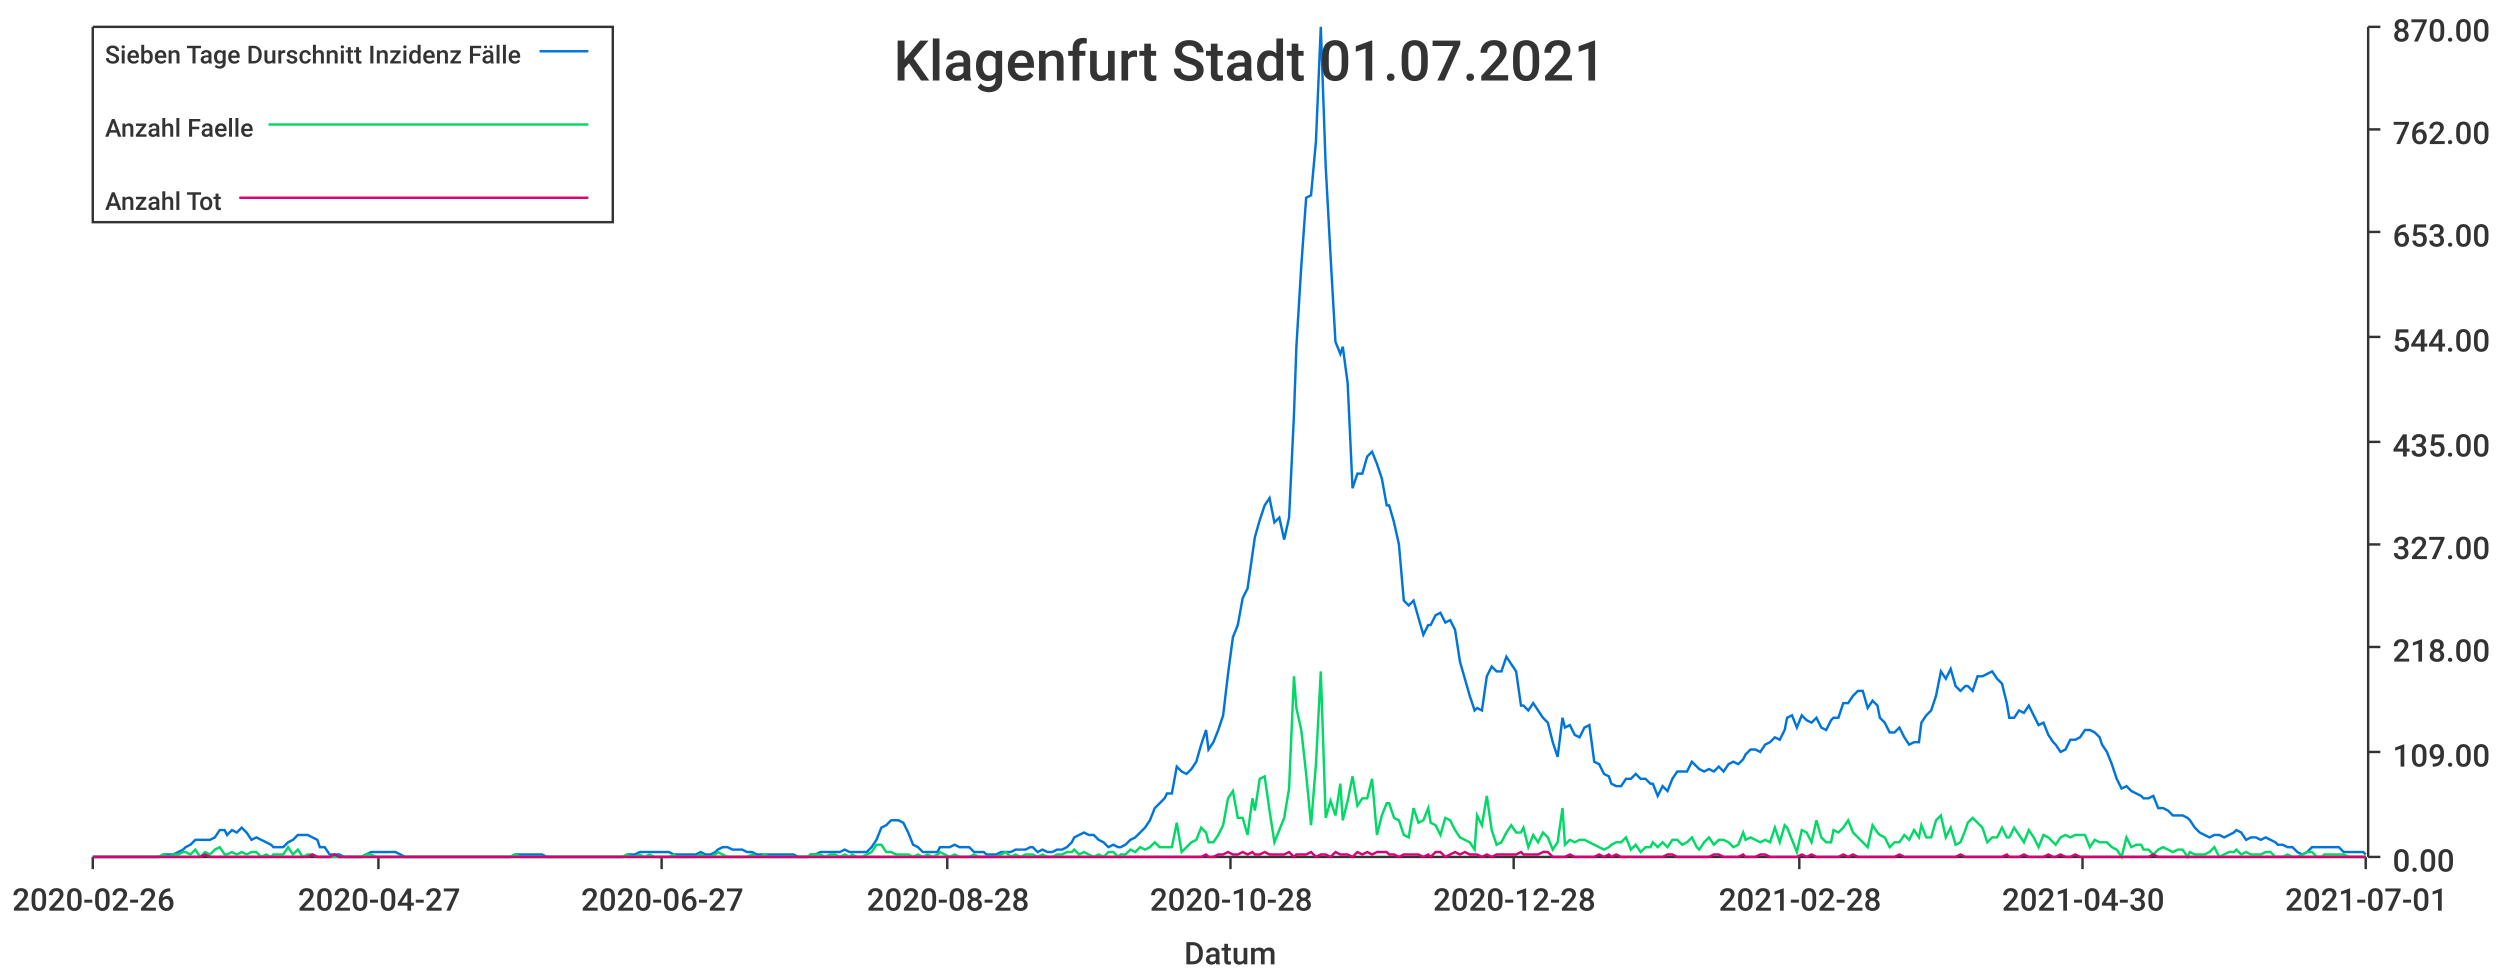
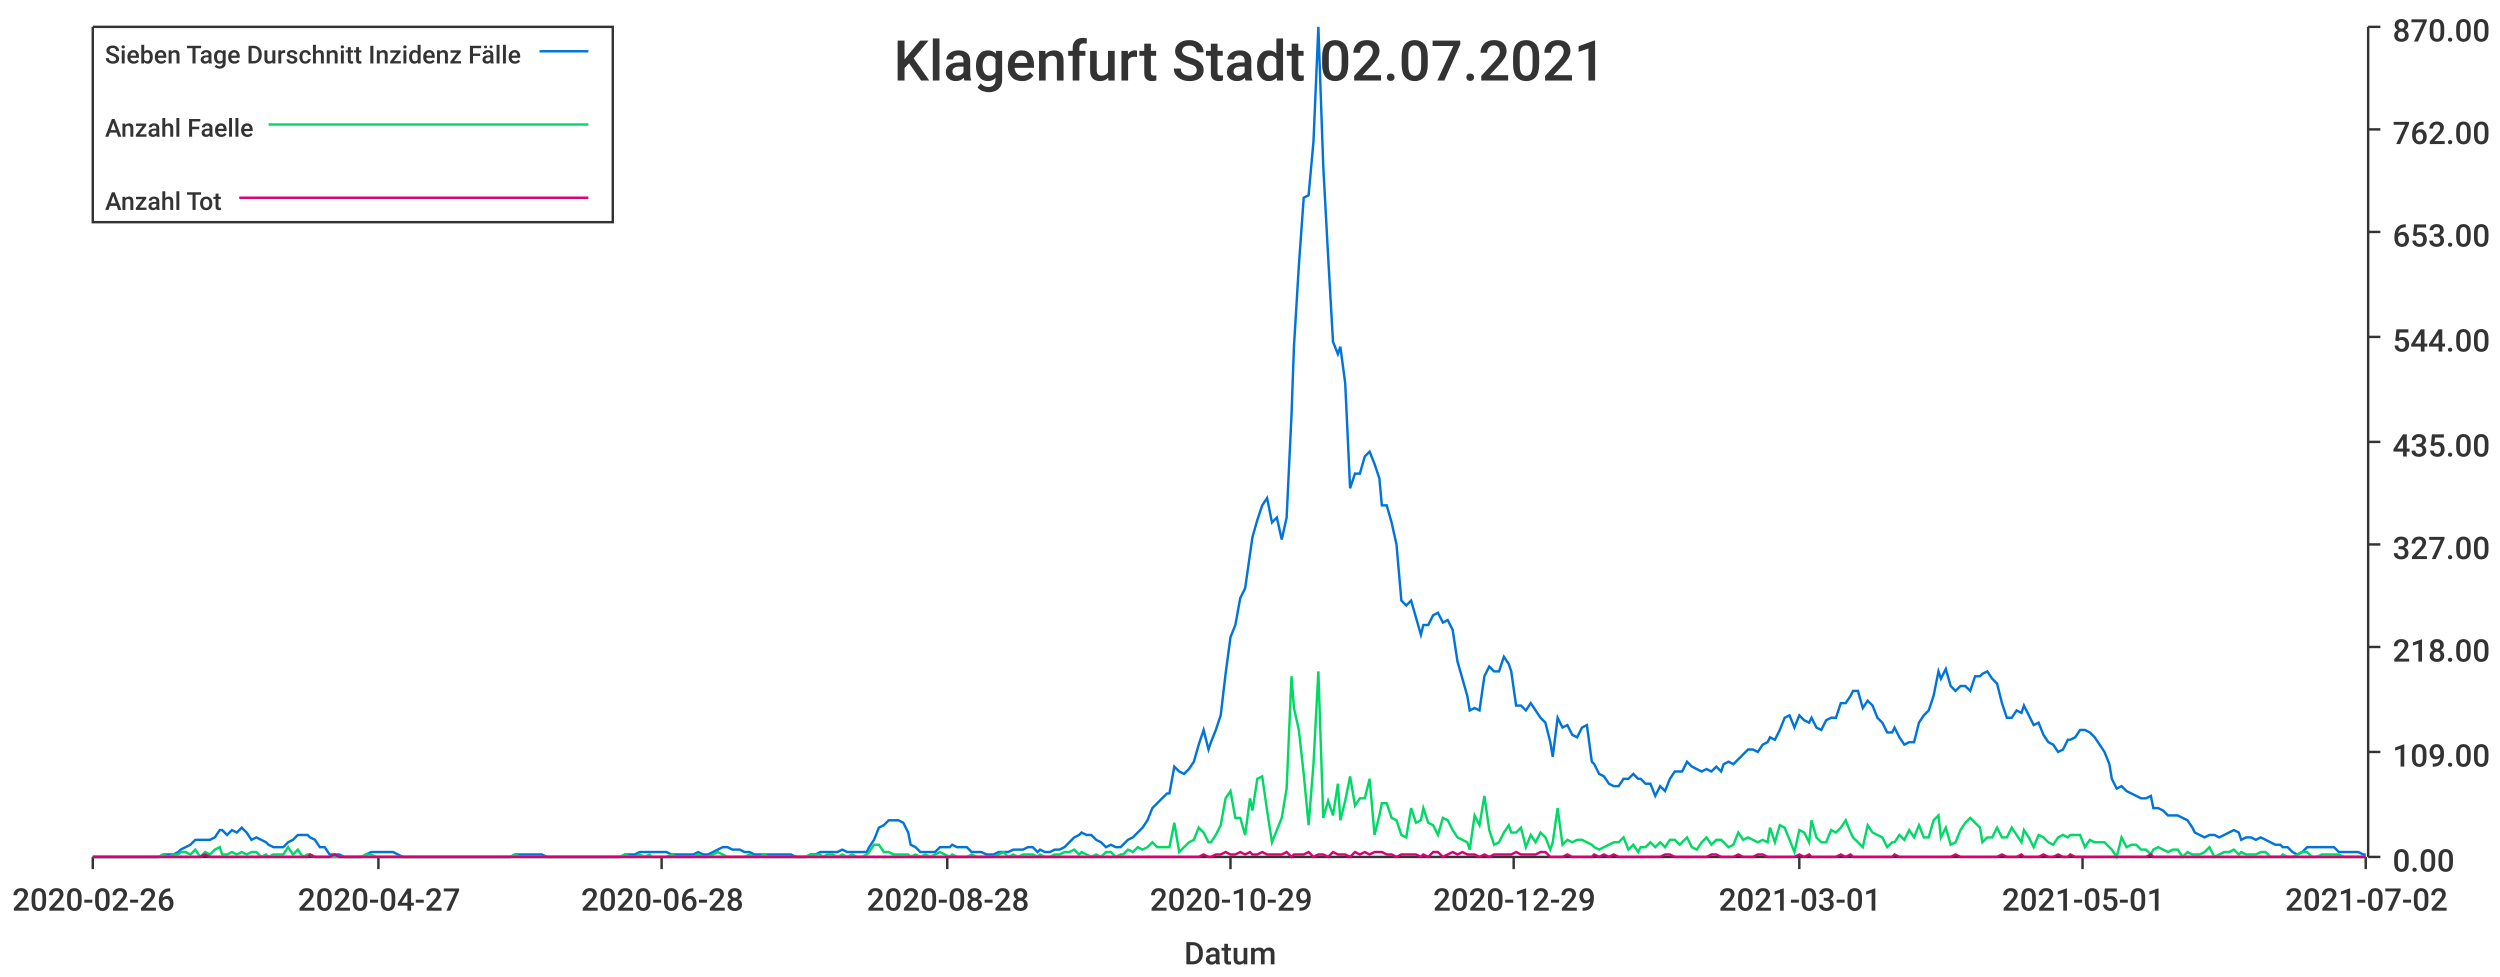
<svg xmlns="http://www.w3.org/2000/svg" width="1024" height="400">\n<path d="M 0 0 L 1024 0 L 1024 400 L 0 400 L 0 0" style="stroke-width:0;stroke:rgba(255,255,255,1.0);fill:rgba(255,255,255,1.0)" />
  <path d="M 38 11 L 969 11 L 969 351 L 38 351 L 38 11" style="stroke-width:0;stroke:rgba(255,255,255,1.0);fill:rgba(255,255,255,1.0)" />
  <path d="M 38 351 L 969 351" style="stroke-width:1;stroke:rgba(51,51,51,1.0);fill:none" />
  <path d="M 38 351 L 38 356" style="stroke-width:1;stroke:rgba(51,51,51,1.0);fill:none" />
  <text x="5" y="373" style="stroke-width:0;stroke:none;fill:rgba(51,51,51,1.0);font-size:12.8px;font-family:'Roboto Medium',sans-serif">2020-02-26</text>
  <path d="M 155 351 L 155 356" style="stroke-width:1;stroke:rgba(51,51,51,1.0);fill:none" />
  <text x="122" y="373" style="stroke-width:0;stroke:none;fill:rgba(51,51,51,1.0);font-size:12.8px;font-family:'Roboto Medium',sans-serif">2020-04-27</text>
  <path d="M 271 351 L 271 356" style="stroke-width:1;stroke:rgba(51,51,51,1.0);fill:none" />
-   <text x="238" y="373" style="stroke-width:0;stroke:none;fill:rgba(51,51,51,1.0);font-size:12.8px;font-family:'Roboto Medium',sans-serif">2020-06-27</text>
+   <text x="238" y="373" style="stroke-width:0;stroke:none;fill:rgba(51,51,51,1.0);font-size:12.8px;font-family:'Roboto Medium',sans-serif">2020-06-28</text>
  <path d="M 388 351 L 388 356" style="stroke-width:1;stroke:rgba(51,51,51,1.0);fill:none" />
  <text x="355" y="373" style="stroke-width:0;stroke:none;fill:rgba(51,51,51,1.0);font-size:12.8px;font-family:'Roboto Medium',sans-serif">2020-08-28</text>
  <path d="M 504 351 L 504 356" style="stroke-width:1;stroke:rgba(51,51,51,1.0);fill:none" />
-   <text x="471" y="373" style="stroke-width:0;stroke:none;fill:rgba(51,51,51,1.0);font-size:12.8px;font-family:'Roboto Medium',sans-serif">2020-10-28</text>
+   <text x="471" y="373" style="stroke-width:0;stroke:none;fill:rgba(51,51,51,1.0);font-size:12.8px;font-family:'Roboto Medium',sans-serif">2020-10-29</text>
  <path d="M 620 351 L 620 356" style="stroke-width:1;stroke:rgba(51,51,51,1.0);fill:none" />
-   <text x="587" y="373" style="stroke-width:0;stroke:none;fill:rgba(51,51,51,1.0);font-size:12.8px;font-family:'Roboto Medium',sans-serif">2020-12-28</text>
+   <text x="587" y="373" style="stroke-width:0;stroke:none;fill:rgba(51,51,51,1.0);font-size:12.8px;font-family:'Roboto Medium',sans-serif">2020-12-29</text>
  <path d="M 737 351 L 737 356" style="stroke-width:1;stroke:rgba(51,51,51,1.0);fill:none" />
-   <text x="704" y="373" style="stroke-width:0;stroke:none;fill:rgba(51,51,51,1.0);font-size:12.8px;font-family:'Roboto Medium',sans-serif">2021-02-28</text>
+   <text x="704" y="373" style="stroke-width:0;stroke:none;fill:rgba(51,51,51,1.0);font-size:12.8px;font-family:'Roboto Medium',sans-serif">2021-03-01</text>
  <path d="M 853 351 L 853 356" style="stroke-width:1;stroke:rgba(51,51,51,1.0);fill:none" />
-   <text x="820" y="373" style="stroke-width:0;stroke:none;fill:rgba(51,51,51,1.0);font-size:12.8px;font-family:'Roboto Medium',sans-serif">2021-04-30</text>
+   <text x="820" y="373" style="stroke-width:0;stroke:none;fill:rgba(51,51,51,1.0);font-size:12.8px;font-family:'Roboto Medium',sans-serif">2021-05-01</text>
  <path d="M 969 351 L 969 356" style="stroke-width:1;stroke:rgba(51,51,51,1.0);fill:none" />
-   <text x="936" y="373" style="stroke-width:0;stroke:none;fill:rgba(51,51,51,1.0);font-size:12.8px;font-family:'Roboto Medium',sans-serif">2021-07-01</text>
+   <text x="936" y="373" style="stroke-width:0;stroke:none;fill:rgba(51,51,51,1.0);font-size:12.8px;font-family:'Roboto Medium',sans-serif">2021-07-02</text>
  <text x="485" y="395" style="stroke-width:0;stroke:none;fill:rgba(51,51,51,1.0);font-size:12.8px;font-family:'Roboto Medium',sans-serif">Datum</text>
  <path d="M 970 351 L 970 11" style="stroke-width:1;stroke:rgba(51,51,51,1.0);fill:none" />
  <path d="M 970 351 L 975 351" style="stroke-width:1;stroke:rgba(51,51,51,1.0);fill:none" />
  <text x="980" y="357" style="stroke-width:0;stroke:none;fill:rgba(51,51,51,1.0);font-size:12.8px;font-family:'Roboto Medium',sans-serif">0.00</text>
  <path d="M 970 308 L 975 308" style="stroke-width:1;stroke:rgba(51,51,51,1.0);fill:none" />
  <text x="980" y="314" style="stroke-width:0;stroke:none;fill:rgba(51,51,51,1.0);font-size:12.8px;font-family:'Roboto Medium',sans-serif">109.00</text>
  <path d="M 970 265 L 975 265" style="stroke-width:1;stroke:rgba(51,51,51,1.0);fill:none" />
  <text x="980" y="271" style="stroke-width:0;stroke:none;fill:rgba(51,51,51,1.0);font-size:12.8px;font-family:'Roboto Medium',sans-serif">218.00</text>
  <path d="M 970 223 L 975 223" style="stroke-width:1;stroke:rgba(51,51,51,1.0);fill:none" />
  <text x="980" y="229" style="stroke-width:0;stroke:none;fill:rgba(51,51,51,1.0);font-size:12.8px;font-family:'Roboto Medium',sans-serif">327.00</text>
  <path d="M 970 181 L 975 181" style="stroke-width:1;stroke:rgba(51,51,51,1.0);fill:none" />
  <text x="980" y="187" style="stroke-width:0;stroke:none;fill:rgba(51,51,51,1.0);font-size:12.8px;font-family:'Roboto Medium',sans-serif">435.00</text>
  <path d="M 970 138 L 975 138" style="stroke-width:1;stroke:rgba(51,51,51,1.0);fill:none" />
  <text x="980" y="144" style="stroke-width:0;stroke:none;fill:rgba(51,51,51,1.0);font-size:12.8px;font-family:'Roboto Medium',sans-serif">544.00</text>
  <path d="M 970 95 L 975 95" style="stroke-width:1;stroke:rgba(51,51,51,1.0);fill:none" />
  <text x="980" y="101" style="stroke-width:0;stroke:none;fill:rgba(51,51,51,1.0);font-size:12.8px;font-family:'Roboto Medium',sans-serif">653.00</text>
  <path d="M 970 53 L 975 53" style="stroke-width:1;stroke:rgba(51,51,51,1.0);fill:none" />
  <text x="980" y="59" style="stroke-width:0;stroke:none;fill:rgba(51,51,51,1.0);font-size:12.8px;font-family:'Roboto Medium',sans-serif">762.00</text>
  <path d="M 970 11 L 975 11" style="stroke-width:1;stroke:rgba(51,51,51,1.0);fill:none" />
  <text x="980" y="17" style="stroke-width:0;stroke:none;fill:rgba(51,51,51,1.0);font-size:12.8px;font-family:'Roboto Medium',sans-serif">870.00</text>
-   <path d="M 38 351 L 40 351 L 42 351 L 44 351 L 46 351 L 48 351 L 50 351 L 52 351 L 54 351 L 56 351 L 57 351 L 59 351 L 61 351 L 63 351 L 65 351 L 67 350 L 69 350 L 71 350 L 73 349 L 75 348 L 76 347 L 78 346 L 80 344 L 82 344 L 84 344 L 86 344 L 88 343 L 90 340 L 92 340 L 93 342 L 95 340 L 97 341 L 99 339 L 101 341 L 103 344 L 105 343 L 107 344 L 109 345 L 111 346 L 112 347 L 114 347 L 116 347 L 118 345 L 120 344 L 122 342 L 124 342 L 126 342 L 128 343 L 130 344 L 131 347 L 133 347 L 135 350 L 137 350 L 139 350 L 141 351 L 143 351 L 145 351 L 147 351 L 148 351 L 150 350 L 152 349 L 154 349 L 156 349 L 158 349 L 160 349 L 162 349 L 164 350 L 166 351 L 167 351 L 169 351 L 171 351 L 173 351 L 175 351 L 177 351 L 179 351 L 181 351 L 183 351 L 185 351 L 186 351 L 188 351 L 190 351 L 192 351 L 194 351 L 196 351 L 198 351 L 200 351 L 202 351 L 203 351 L 205 351 L 207 351 L 209 351 L 211 350 L 213 350 L 215 350 L 217 350 L 219 350 L 221 350 L 222 350 L 224 351 L 226 351 L 228 351 L 230 351 L 232 351 L 234 351 L 236 351 L 238 351 L 239 351 L 241 351 L 243 351 L 245 351 L 247 351 L 249 351 L 251 351 L 253 351 L 255 351 L 257 350 L 258 350 L 260 350 L 262 349 L 264 349 L 266 349 L 268 349 L 270 349 L 272 349 L 274 349 L 276 350 L 277 350 L 279 350 L 281 350 L 283 350 L 285 350 L 287 349 L 289 350 L 291 350 L 293 349 L 294 348 L 296 347 L 298 347 L 300 348 L 302 348 L 304 348 L 306 349 L 308 349 L 310 350 L 312 350 L 313 350 L 315 350 L 317 350 L 319 350 L 321 350 L 323 350 L 325 350 L 327 351 L 329 351 L 331 351 L 332 350 L 334 350 L 336 349 L 338 349 L 340 349 L 342 349 L 344 349 L 346 348 L 348 349 L 349 349 L 351 349 L 353 349 L 355 349 L 357 347 L 359 344 L 361 339 L 363 338 L 365 336 L 367 336 L 368 336 L 370 337 L 372 341 L 374 346 L 376 347 L 378 349 L 380 349 L 382 349 L 384 349 L 385 347 L 387 347 L 389 347 L 391 346 L 393 347 L 395 347 L 397 347 L 399 349 L 401 349 L 403 349 L 404 350 L 406 350 L 408 350 L 410 349 L 412 349 L 414 349 L 416 348 L 418 348 L 420 348 L 422 347 L 423 347 L 425 349 L 427 348 L 429 349 L 431 349 L 433 348 L 435 348 L 437 347 L 439 345 L 440 343 L 442 342 L 444 341 L 446 342 L 448 342 L 450 344 L 452 345 L 454 347 L 456 346 L 458 347 L 459 347 L 461 346 L 463 344 L 465 343 L 467 341 L 469 339 L 471 336 L 473 331 L 475 329 L 477 327 L 478 325 L 480 325 L 482 314 L 484 316 L 486 317 L 488 315 L 490 312 L 492 305 L 494 299 L 495 307 L 497 304 L 499 299 L 501 293 L 503 276 L 505 261 L 507 256 L 509 245 L 511 241 L 513 227 L 514 220 L 516 213 L 518 207 L 520 204 L 522 214 L 524 212 L 526 221 L 528 212 L 530 170 L 531 142 L 533 109 L 535 81 L 537 80 L 539 58 L 541 11 L 543 68 L 545 105 L 547 140 L 549 145 L 550 142 L 552 157 L 554 200 L 556 194 L 558 194 L 560 187 L 562 185 L 564 190 L 566 196 L 568 207 L 569 207 L 571 214 L 573 223 L 575 246 L 577 248 L 579 246 L 581 253 L 583 260 L 585 256 L 586 256 L 588 252 L 590 251 L 592 255 L 594 254 L 596 258 L 598 271 L 600 278 L 602 285 L 604 291 L 605 290 L 607 291 L 609 277 L 611 273 L 613 275 L 615 275 L 617 269 L 619 272 L 621 275 L 623 289 L 624 289 L 626 291 L 628 288 L 630 291 L 632 294 L 634 296 L 636 304 L 638 310 L 640 294 L 641 298 L 643 297 L 645 301 L 647 302 L 649 298 L 651 297 L 653 312 L 655 313 L 657 317 L 659 318 L 660 321 L 662 322 L 664 322 L 666 319 L 668 319 L 670 317 L 672 319 L 674 319 L 676 321 L 677 321 L 679 326 L 681 322 L 683 324 L 685 319 L 687 316 L 689 316 L 691 316 L 693 312 L 695 314 L 696 315 L 698 316 L 700 315 L 702 316 L 704 314 L 706 316 L 708 313 L 710 312 L 712 313 L 714 311 L 715 309 L 717 307 L 719 307 L 721 308 L 723 305 L 725 304 L 727 302 L 729 303 L 731 299 L 732 294 L 734 293 L 736 298 L 738 293 L 740 295 L 742 296 L 744 294 L 746 298 L 748 299 L 750 295 L 751 294 L 753 294 L 755 288 L 757 288 L 759 285 L 761 283 L 763 283 L 765 290 L 767 287 L 769 289 L 770 294 L 772 296 L 774 300 L 776 300 L 778 298 L 780 302 L 782 305 L 784 304 L 786 304 L 787 296 L 789 293 L 791 291 L 793 285 L 795 275 L 797 278 L 799 274 L 801 281 L 803 283 L 805 281 L 806 281 L 808 283 L 810 277 L 812 277 L 814 276 L 816 275 L 818 278 L 820 280 L 822 288 L 823 294 L 825 294 L 827 291 L 829 292 L 831 289 L 833 293 L 835 297 L 837 296 L 839 301 L 841 304 L 842 305 L 844 308 L 846 307 L 848 303 L 850 303 L 852 302 L 854 299 L 856 299 L 858 300 L 860 302 L 861 305 L 863 308 L 865 313 L 867 319 L 869 323 L 871 322 L 873 324 L 875 325 L 877 326 L 878 327 L 880 327 L 882 326 L 884 331 L 886 331 L 888 332 L 890 334 L 892 334 L 894 334 L 896 335 L 897 336 L 899 339 L 901 341 L 903 342 L 905 343 L 907 342 L 909 342 L 911 343 L 913 342 L 915 341 L 916 340 L 918 341 L 920 344 L 922 343 L 924 343 L 926 344 L 928 343 L 930 344 L 932 345 L 933 346 L 935 346 L 937 347 L 939 347 L 941 349 L 943 350 L 945 349 L 947 347 L 949 347 L 951 347 L 952 347 L 954 347 L 956 347 L 958 347 L 960 349 L 962 349 L 964 349 L 966 349 L 968 349 L 969 350" style="stroke-width:1;stroke:rgba(0,116,217,1.0);fill:none" />
-   <path d="M 38 351 L 40 351 L 42 351 L 44 351 L 46 351 L 48 351 L 50 351 L 52 351 L 54 351 L 56 351 L 57 351 L 59 351 L 61 351 L 63 351 L 65 351 L 67 350 L 69 351 L 71 350 L 73 350 L 75 349 L 76 349 L 78 350 L 80 348 L 82 351 L 84 349 L 86 350 L 88 348 L 90 347 L 92 350 L 93 350 L 95 349 L 97 350 L 99 349 L 101 350 L 103 349 L 105 349 L 107 351 L 109 350 L 111 351 L 112 350 L 114 350 L 116 350 L 118 347 L 120 350 L 122 348 L 124 351 L 126 350 L 128 350 L 130 351 L 131 351 L 133 351 L 135 351 L 137 351 L 139 351 L 141 351 L 143 351 L 145 351 L 147 351 L 148 351 L 150 350 L 152 350 L 154 351 L 156 351 L 158 351 L 160 351 L 162 351 L 164 351 L 166 351 L 167 351 L 169 351 L 171 351 L 173 351 L 175 351 L 177 351 L 179 351 L 181 351 L 183 351 L 185 351 L 186 351 L 188 351 L 190 351 L 192 351 L 194 351 L 196 351 L 198 351 L 200 351 L 202 351 L 203 351 L 205 351 L 207 351 L 209 351 L 211 350 L 213 351 L 215 351 L 217 351 L 219 351 L 221 351 L 222 351 L 224 351 L 226 351 L 228 351 L 230 351 L 232 351 L 234 351 L 236 351 L 238 351 L 239 351 L 241 351 L 243 351 L 245 351 L 247 351 L 249 351 L 251 351 L 253 351 L 255 351 L 257 350 L 258 351 L 260 351 L 262 350 L 264 351 L 266 350 L 268 351 L 270 351 L 272 351 L 274 351 L 276 350 L 277 351 L 279 351 L 281 351 L 283 351 L 285 351 L 287 350 L 289 351 L 291 351 L 293 350 L 294 349 L 296 350 L 298 351 L 300 351 L 302 351 L 304 351 L 306 351 L 308 350 L 310 351 L 312 351 L 313 350 L 315 351 L 317 351 L 319 351 L 321 351 L 323 351 L 325 351 L 327 351 L 329 351 L 331 351 L 332 350 L 334 350 L 336 350 L 338 351 L 340 350 L 342 350 L 344 351 L 346 350 L 348 351 L 349 350 L 351 351 L 353 351 L 355 350 L 357 349 L 359 346 L 361 346 L 363 349 L 365 349 L 367 350 L 368 350 L 370 350 L 372 350 L 374 351 L 376 350 L 378 351 L 380 350 L 382 351 L 384 350 L 385 349 L 387 350 L 389 351 L 391 350 L 393 351 L 395 351 L 397 351 L 399 350 L 401 351 L 403 351 L 404 351 L 406 351 L 408 351 L 410 350 L 412 349 L 414 351 L 416 350 L 418 351 L 420 350 L 422 350 L 423 350 L 425 351 L 427 350 L 429 351 L 431 351 L 433 350 L 435 350 L 437 349 L 439 349 L 440 348 L 442 350 L 444 349 L 446 350 L 448 351 L 450 350 L 452 351 L 454 349 L 456 349 L 458 351 L 459 350 L 461 350 L 463 348 L 465 349 L 467 347 L 469 348 L 471 347 L 473 345 L 475 347 L 477 347 L 478 347 L 480 347 L 482 337 L 484 349 L 486 347 L 488 345 L 490 344 L 492 339 L 494 341 L 495 345 L 497 345 L 499 342 L 501 338 L 503 327 L 505 324 L 507 335 L 509 335 L 511 342 L 513 327 L 514 332 L 516 319 L 518 318 L 520 332 L 522 345 L 524 340 L 526 335 L 528 323 L 530 277 L 531 290 L 533 299 L 535 317 L 537 338 L 539 313 L 541 275 L 543 335 L 545 328 L 547 334 L 549 321 L 550 336 L 552 328 L 554 318 L 556 330 L 558 327 L 560 327 L 562 319 L 564 342 L 566 334 L 568 329 L 569 329 L 571 335 L 573 336 L 575 342 L 577 343 L 579 331 L 581 337 L 583 336 L 585 331 L 586 337 L 588 338 L 590 342 L 592 335 L 594 336 L 596 340 L 598 343 L 600 344 L 602 345 L 604 348 L 605 334 L 607 338 L 609 326 L 611 340 L 613 346 L 615 345 L 617 341 L 619 338 L 621 341 L 623 341 L 624 339 L 626 347 L 628 342 L 630 345 L 632 341 L 634 343 L 636 348 L 638 345 L 640 331 L 641 346 L 643 344 L 645 345 L 647 344 L 649 344 L 651 345 L 653 346 L 655 347 L 657 348 L 659 347 L 660 346 L 662 345 L 664 345 L 666 343 L 668 348 L 670 346 L 672 349 L 674 347 L 676 347 L 677 345 L 679 347 L 681 345 L 683 347 L 685 344 L 687 344 L 689 346 L 691 345 L 693 343 L 695 347 L 696 348 L 698 345 L 700 343 L 702 346 L 704 344 L 706 344 L 708 345 L 710 347 L 712 346 L 714 341 L 715 344 L 717 343 L 719 344 L 721 345 L 723 344 L 725 345 L 727 339 L 729 345 L 731 338 L 732 339 L 734 344 L 736 349 L 738 340 L 740 341 L 742 345 L 744 336 L 746 343 L 748 345 L 750 345 L 751 340 L 753 341 L 755 339 L 757 336 L 759 341 L 761 343 L 763 345 L 765 347 L 767 338 L 769 341 L 770 342 L 772 343 L 774 347 L 776 345 L 778 345 L 780 342 L 782 344 L 784 340 L 786 343 L 787 338 L 789 343 L 791 343 L 793 336 L 795 334 L 797 343 L 799 339 L 801 346 L 803 345 L 805 340 L 806 337 L 808 335 L 810 337 L 812 339 L 814 345 L 816 343 L 818 343 L 820 339 L 822 343 L 823 343 L 825 339 L 827 342 L 829 345 L 831 340 L 833 343 L 835 347 L 837 342 L 839 343 L 841 345 L 842 346 L 844 343 L 846 342 L 848 343 L 850 342 L 852 342 L 854 342 L 856 347 L 858 344 L 860 345 L 861 345 L 863 345 L 865 347 L 867 348 L 869 351 L 871 343 L 873 347 L 875 346 L 877 346 L 878 348 L 880 348 L 882 350 L 884 348 L 886 347 L 888 348 L 890 349 L 892 348 L 894 348 L 896 351 L 897 349 L 899 350 L 901 350 L 903 350 L 905 349 L 907 347 L 909 351 L 911 350 L 913 349 L 915 349 L 916 348 L 918 350 L 920 349 L 922 350 L 924 350 L 926 350 L 928 349 L 930 349 L 932 351 L 933 351 L 935 351 L 937 350 L 939 351 L 941 351 L 943 350 L 945 349 L 947 349 L 949 351 L 951 351 L 952 350 L 954 350 L 956 350 L 958 350 L 960 350 L 962 351 L 964 351 L 966 351 L 968 351 L 969 351" style="stroke-width:1;stroke:rgba(0,217,101,1.0);fill:none" />
-   <path d="M 38 351 L 40 351 L 42 351 L 44 351 L 46 351 L 48 351 L 50 351 L 52 351 L 54 351 L 56 351 L 57 351 L 59 351 L 61 351 L 63 351 L 65 351 L 67 351 L 69 351 L 71 351 L 73 351 L 75 351 L 76 351 L 78 351 L 80 351 L 82 351 L 84 350 L 86 351 L 88 351 L 90 351 L 92 351 L 93 351 L 95 351 L 97 351 L 99 351 L 101 351 L 103 351 L 105 351 L 107 351 L 109 351 L 111 351 L 112 351 L 114 351 L 116 351 L 118 351 L 120 351 L 122 351 L 124 351 L 126 351 L 128 350 L 130 351 L 131 351 L 133 351 L 135 351 L 137 350 L 139 351 L 141 351 L 143 351 L 145 351 L 147 351 L 148 351 L 150 351 L 152 351 L 154 351 L 156 351 L 158 351 L 160 351 L 162 351 L 164 351 L 166 351 L 167 351 L 169 351 L 171 351 L 173 351 L 175 351 L 177 351 L 179 351 L 181 351 L 183 351 L 185 351 L 186 351 L 188 351 L 190 351 L 192 351 L 194 351 L 196 351 L 198 351 L 200 351 L 202 351 L 203 351 L 205 351 L 207 351 L 209 351 L 211 351 L 213 351 L 215 351 L 217 351 L 219 351 L 221 351 L 222 351 L 224 351 L 226 351 L 228 351 L 230 351 L 232 351 L 234 351 L 236 351 L 238 351 L 239 351 L 241 351 L 243 351 L 245 351 L 247 351 L 249 351 L 251 351 L 253 351 L 255 351 L 257 351 L 258 351 L 260 351 L 262 351 L 264 351 L 266 351 L 268 351 L 270 351 L 272 351 L 274 351 L 276 351 L 277 351 L 279 351 L 281 351 L 283 351 L 285 351 L 287 351 L 289 351 L 291 351 L 293 351 L 294 351 L 296 351 L 298 351 L 300 351 L 302 351 L 304 351 L 306 351 L 308 351 L 310 351 L 312 351 L 313 351 L 315 351 L 317 351 L 319 351 L 321 351 L 323 351 L 325 351 L 327 351 L 329 351 L 331 351 L 332 351 L 334 351 L 336 351 L 338 351 L 340 351 L 342 351 L 344 351 L 346 351 L 348 351 L 349 351 L 351 351 L 353 351 L 355 351 L 357 351 L 359 351 L 361 351 L 363 351 L 365 351 L 367 351 L 368 351 L 370 351 L 372 351 L 374 351 L 376 351 L 378 351 L 380 351 L 382 351 L 384 351 L 385 351 L 387 351 L 389 351 L 391 351 L 393 351 L 395 351 L 397 351 L 399 351 L 401 351 L 403 351 L 404 351 L 406 351 L 408 351 L 410 351 L 412 351 L 414 351 L 416 351 L 418 351 L 420 351 L 422 351 L 423 351 L 425 351 L 427 351 L 429 351 L 431 351 L 433 351 L 435 351 L 437 351 L 439 351 L 440 351 L 442 351 L 444 351 L 446 351 L 448 351 L 450 351 L 452 351 L 454 351 L 456 351 L 458 351 L 459 351 L 461 351 L 463 351 L 465 351 L 467 351 L 469 351 L 471 351 L 473 351 L 475 351 L 477 351 L 478 351 L 480 351 L 482 351 L 484 351 L 486 351 L 488 351 L 490 351 L 492 351 L 494 350 L 495 351 L 497 351 L 499 350 L 501 350 L 503 349 L 505 350 L 507 350 L 509 349 L 511 350 L 513 349 L 514 350 L 516 350 L 518 349 L 520 350 L 522 350 L 524 350 L 526 350 L 528 349 L 530 351 L 531 350 L 533 350 L 535 350 L 537 349 L 539 351 L 541 350 L 543 350 L 545 351 L 547 349 L 549 350 L 550 350 L 552 350 L 554 351 L 556 349 L 558 350 L 560 349 L 562 350 L 564 349 L 566 349 L 568 349 L 569 350 L 571 350 L 573 351 L 575 350 L 577 350 L 579 350 L 581 350 L 583 351 L 585 350 L 586 351 L 588 349 L 590 349 L 592 351 L 594 350 L 596 349 L 598 350 L 600 349 L 602 350 L 604 350 L 605 350 L 607 351 L 609 350 L 611 351 L 613 350 L 615 350 L 617 350 L 619 350 L 621 350 L 623 349 L 624 350 L 626 350 L 628 350 L 630 350 L 632 349 L 634 349 L 636 351 L 638 351 L 640 351 L 641 351 L 643 350 L 645 351 L 647 351 L 649 351 L 651 351 L 653 351 L 655 350 L 657 351 L 659 350 L 660 351 L 662 350 L 664 351 L 666 351 L 668 351 L 670 351 L 672 351 L 674 351 L 676 351 L 677 351 L 679 351 L 681 351 L 683 350 L 685 350 L 687 351 L 689 351 L 691 351 L 693 351 L 695 351 L 696 351 L 698 351 L 700 351 L 702 350 L 704 350 L 706 351 L 708 351 L 710 351 L 712 351 L 714 350 L 715 351 L 717 351 L 719 351 L 721 350 L 723 350 L 725 351 L 727 351 L 729 351 L 731 351 L 732 351 L 734 351 L 736 351 L 738 350 L 740 351 L 742 350 L 744 351 L 746 351 L 748 351 L 750 351 L 751 351 L 753 351 L 755 350 L 757 351 L 759 350 L 761 351 L 763 351 L 765 351 L 767 351 L 769 351 L 770 351 L 772 351 L 774 351 L 776 351 L 778 350 L 780 351 L 782 351 L 784 351 L 786 351 L 787 351 L 789 351 L 791 351 L 793 351 L 795 351 L 797 351 L 799 351 L 801 351 L 803 350 L 805 351 L 806 351 L 808 351 L 810 351 L 812 351 L 814 351 L 816 351 L 818 351 L 820 351 L 822 350 L 823 351 L 825 351 L 827 351 L 829 350 L 831 351 L 833 351 L 835 351 L 837 351 L 839 350 L 841 351 L 842 351 L 844 350 L 846 351 L 848 351 L 850 350 L 852 351 L 854 351 L 856 351 L 858 351 L 860 351 L 861 351 L 863 351 L 865 351 L 867 351 L 869 351 L 871 351 L 873 351 L 875 351 L 877 351 L 878 351 L 880 351 L 882 350 L 884 351 L 886 351 L 888 351 L 890 351 L 892 351 L 894 351 L 896 351 L 897 351 L 899 351 L 901 351 L 903 351 L 905 351 L 907 351 L 909 351 L 911 351 L 913 351 L 915 351 L 916 351 L 918 351 L 920 351 L 922 351 L 924 351 L 926 351 L 928 351 L 930 351 L 932 351 L 933 351 L 935 351 L 937 351 L 939 351 L 941 351 L 943 351 L 945 351 L 947 351 L 949 351 L 951 351 L 952 351 L 954 351 L 956 351 L 958 351 L 960 351 L 962 351 L 964 351 L 966 351 L 968 351 L 969 351" style="stroke-width:1;stroke:rgba(217,0,116,1.0);fill:none" />
-   <text x="366" y="33" style="stroke-width:0;stroke:none;fill:rgba(51,51,51,1.0);font-size:23.0px;font-family:'Roboto Medium',sans-serif">Klagenfurt Stadt 01.07.2021</text>
+   <path d="M 38 351 L 40 351 L 42 351 L 44 351 L 46 351 L 48 351 L 50 351 L 52 351 L 54 351 L 56 351 L 57 351 L 59 351 L 61 351 L 63 351 L 65 351 L 67 350 L 69 350 L 71 350 L 73 349 L 74 348 L 76 347 L 78 346 L 80 344 L 82 344 L 84 344 L 86 344 L 88 343 L 90 340 L 91 340 L 93 342 L 95 340 L 97 341 L 99 339 L 101 341 L 103 344 L 105 343 L 107 344 L 109 345 L 110 346 L 112 347 L 114 347 L 116 347 L 118 345 L 120 344 L 122 342 L 124 342 L 126 342 L 127 343 L 129 344 L 131 347 L 133 347 L 135 350 L 137 350 L 139 350 L 141 351 L 143 351 L 144 351 L 146 351 L 148 351 L 150 350 L 152 349 L 154 349 L 156 349 L 158 349 L 160 349 L 161 349 L 163 350 L 165 351 L 167 351 L 169 351 L 171 351 L 173 351 L 175 351 L 177 351 L 179 351 L 180 351 L 182 351 L 184 351 L 186 351 L 188 351 L 190 351 L 192 351 L 194 351 L 196 351 L 197 351 L 199 351 L 201 351 L 203 351 L 205 351 L 207 351 L 209 351 L 211 350 L 213 350 L 214 350 L 216 350 L 218 350 L 220 350 L 222 350 L 224 351 L 226 351 L 228 351 L 230 351 L 232 351 L 233 351 L 235 351 L 237 351 L 239 351 L 241 351 L 243 351 L 245 351 L 247 351 L 249 351 L 250 351 L 252 351 L 254 351 L 256 350 L 258 350 L 260 350 L 262 349 L 264 349 L 266 349 L 267 349 L 269 349 L 271 349 L 273 349 L 275 350 L 277 350 L 279 350 L 281 350 L 283 350 L 284 350 L 286 349 L 288 350 L 290 350 L 292 349 L 294 348 L 296 347 L 298 347 L 300 348 L 302 348 L 303 348 L 305 349 L 307 349 L 309 350 L 311 350 L 313 350 L 315 350 L 317 350 L 319 350 L 320 350 L 322 350 L 324 350 L 326 351 L 328 351 L 330 351 L 332 350 L 334 350 L 336 349 L 337 349 L 339 349 L 341 349 L 343 349 L 345 348 L 347 349 L 349 349 L 351 349 L 353 349 L 355 349 L 356 347 L 358 344 L 360 339 L 362 338 L 364 336 L 366 336 L 368 336 L 370 337 L 372 341 L 373 346 L 375 347 L 377 349 L 379 349 L 381 349 L 383 349 L 385 347 L 387 347 L 389 347 L 390 346 L 392 347 L 394 347 L 396 347 L 398 349 L 400 349 L 402 349 L 404 350 L 406 350 L 407 350 L 409 349 L 411 349 L 413 349 L 415 348 L 417 348 L 419 348 L 421 347 L 423 347 L 425 349 L 426 348 L 428 349 L 430 349 L 432 348 L 434 348 L 436 347 L 438 345 L 440 343 L 442 342 L 443 341 L 445 342 L 447 342 L 449 344 L 451 345 L 453 347 L 455 346 L 457 347 L 459 347 L 460 346 L 462 344 L 464 343 L 466 341 L 468 339 L 470 336 L 472 331 L 474 329 L 476 327 L 478 325 L 479 325 L 481 314 L 483 316 L 485 317 L 487 315 L 489 312 L 491 305 L 493 299 L 495 307 L 496 304 L 498 299 L 500 293 L 502 276 L 504 261 L 506 256 L 508 245 L 510 241 L 512 227 L 513 220 L 515 213 L 517 207 L 519 204 L 521 214 L 523 212 L 525 221 L 527 212 L 529 170 L 530 142 L 532 109 L 534 81 L 536 80 L 538 58 L 540 11 L 542 68 L 544 105 L 546 140 L 548 145 L 549 142 L 551 157 L 553 200 L 555 194 L 557 194 L 559 187 L 561 185 L 563 190 L 565 196 L 566 207 L 568 207 L 570 214 L 572 223 L 574 246 L 576 248 L 578 246 L 580 253 L 582 260 L 583 256 L 585 256 L 587 252 L 589 251 L 591 255 L 593 254 L 595 258 L 597 271 L 599 278 L 601 285 L 602 291 L 604 290 L 606 291 L 608 277 L 610 273 L 612 275 L 614 275 L 616 269 L 618 272 L 619 275 L 621 289 L 623 289 L 625 291 L 627 288 L 629 291 L 631 294 L 633 296 L 635 304 L 636 310 L 638 294 L 640 298 L 642 297 L 644 301 L 646 302 L 648 298 L 650 297 L 652 312 L 653 313 L 655 317 L 657 318 L 659 321 L 661 322 L 663 322 L 665 319 L 667 319 L 669 317 L 671 319 L 672 319 L 674 321 L 676 321 L 678 326 L 680 322 L 682 324 L 684 319 L 686 316 L 688 316 L 689 316 L 691 312 L 693 314 L 695 315 L 697 316 L 699 315 L 701 316 L 703 314 L 705 316 L 706 313 L 708 312 L 710 313 L 712 311 L 714 309 L 716 307 L 718 307 L 720 308 L 722 305 L 724 304 L 725 302 L 727 303 L 729 299 L 731 294 L 733 293 L 735 298 L 737 293 L 739 295 L 741 296 L 742 294 L 744 298 L 746 299 L 748 295 L 750 294 L 752 294 L 754 288 L 756 288 L 758 285 L 759 283 L 761 283 L 763 290 L 765 287 L 767 289 L 769 294 L 771 296 L 773 300 L 775 300 L 776 298 L 778 302 L 780 305 L 782 304 L 784 304 L 786 296 L 788 293 L 790 291 L 792 285 L 794 275 L 795 278 L 797 274 L 799 281 L 801 283 L 803 281 L 805 281 L 807 283 L 809 277 L 811 277 L 812 276 L 814 275 L 816 278 L 818 280 L 820 288 L 822 294 L 824 294 L 826 291 L 828 292 L 829 289 L 831 293 L 833 297 L 835 296 L 837 301 L 839 304 L 841 305 L 843 308 L 845 307 L 847 303 L 848 303 L 850 302 L 852 299 L 854 299 L 856 300 L 858 302 L 860 305 L 862 308 L 864 313 L 865 319 L 867 323 L 869 322 L 871 324 L 873 325 L 875 326 L 877 327 L 879 327 L 881 326 L 882 331 L 884 331 L 886 332 L 888 334 L 890 334 L 892 334 L 894 335 L 896 336 L 898 339 L 899 341 L 901 342 L 903 343 L 905 342 L 907 342 L 909 343 L 911 342 L 913 341 L 915 340 L 917 341 L 918 344 L 920 343 L 922 343 L 924 344 L 926 343 L 928 344 L 930 345 L 932 346 L 934 346 L 935 347 L 937 347 L 939 349 L 941 350 L 943 349 L 945 347 L 947 347 L 949 347 L 951 347 L 952 347 L 954 347 L 956 347 L 958 349 L 960 349 L 962 349 L 964 349 L 966 349 L 968 350 L 969 350" style="stroke-width:1;stroke:rgba(0,116,217,1.0);fill:none" />
+   <path d="M 38 351 L 40 351 L 42 351 L 44 351 L 46 351 L 48 351 L 50 351 L 52 351 L 54 351 L 56 351 L 57 351 L 59 351 L 61 351 L 63 351 L 65 351 L 67 350 L 69 351 L 71 350 L 73 350 L 74 349 L 76 349 L 78 350 L 80 348 L 82 351 L 84 349 L 86 350 L 88 348 L 90 347 L 91 350 L 93 350 L 95 349 L 97 350 L 99 349 L 101 350 L 103 349 L 105 349 L 107 351 L 109 350 L 110 351 L 112 350 L 114 350 L 116 350 L 118 347 L 120 350 L 122 348 L 124 351 L 126 350 L 127 350 L 129 351 L 131 351 L 133 351 L 135 351 L 137 351 L 139 351 L 141 351 L 143 351 L 144 351 L 146 351 L 148 351 L 150 350 L 152 350 L 154 351 L 156 351 L 158 351 L 160 351 L 161 351 L 163 351 L 165 351 L 167 351 L 169 351 L 171 351 L 173 351 L 175 351 L 177 351 L 179 351 L 180 351 L 182 351 L 184 351 L 186 351 L 188 351 L 190 351 L 192 351 L 194 351 L 196 351 L 197 351 L 199 351 L 201 351 L 203 351 L 205 351 L 207 351 L 209 351 L 211 350 L 213 351 L 214 351 L 216 351 L 218 351 L 220 351 L 222 351 L 224 351 L 226 351 L 228 351 L 230 351 L 232 351 L 233 351 L 235 351 L 237 351 L 239 351 L 241 351 L 243 351 L 245 351 L 247 351 L 249 351 L 250 351 L 252 351 L 254 351 L 256 350 L 258 351 L 260 351 L 262 350 L 264 351 L 266 350 L 267 351 L 269 351 L 271 351 L 273 351 L 275 350 L 277 351 L 279 351 L 281 351 L 283 351 L 284 351 L 286 350 L 288 351 L 290 351 L 292 350 L 294 349 L 296 350 L 298 351 L 300 351 L 302 351 L 303 351 L 305 351 L 307 350 L 309 351 L 311 351 L 313 350 L 315 351 L 317 351 L 319 351 L 320 351 L 322 351 L 324 351 L 326 351 L 328 351 L 330 351 L 332 350 L 334 350 L 336 350 L 337 351 L 339 350 L 341 350 L 343 351 L 345 350 L 347 351 L 349 350 L 351 351 L 353 351 L 355 350 L 356 349 L 358 346 L 360 346 L 362 349 L 364 349 L 366 350 L 368 350 L 370 350 L 372 350 L 373 351 L 375 350 L 377 351 L 379 350 L 381 351 L 383 350 L 385 349 L 387 350 L 389 351 L 390 350 L 392 351 L 394 351 L 396 351 L 398 350 L 400 351 L 402 351 L 404 351 L 406 351 L 407 351 L 409 350 L 411 349 L 413 351 L 415 350 L 417 351 L 419 350 L 421 350 L 423 350 L 425 351 L 426 350 L 428 351 L 430 351 L 432 350 L 434 350 L 436 349 L 438 349 L 440 348 L 442 350 L 443 349 L 445 350 L 447 351 L 449 350 L 451 351 L 453 349 L 455 349 L 457 351 L 459 350 L 460 350 L 462 348 L 464 349 L 466 347 L 468 348 L 470 347 L 472 345 L 474 347 L 476 347 L 478 347 L 479 347 L 481 337 L 483 349 L 485 347 L 487 345 L 489 344 L 491 339 L 493 341 L 495 345 L 496 345 L 498 342 L 500 338 L 502 327 L 504 324 L 506 335 L 508 335 L 510 342 L 512 327 L 513 332 L 515 319 L 517 318 L 519 332 L 521 345 L 523 340 L 525 335 L 527 323 L 529 277 L 530 290 L 532 299 L 534 317 L 536 338 L 538 313 L 540 275 L 542 335 L 544 328 L 546 334 L 548 321 L 549 336 L 551 328 L 553 318 L 555 330 L 557 327 L 559 327 L 561 319 L 563 342 L 565 334 L 566 329 L 568 329 L 570 335 L 572 336 L 574 342 L 576 343 L 578 331 L 580 337 L 582 336 L 583 331 L 585 337 L 587 338 L 589 342 L 591 335 L 593 336 L 595 340 L 597 343 L 599 344 L 601 345 L 602 348 L 604 334 L 606 338 L 608 326 L 610 340 L 612 346 L 614 345 L 616 341 L 618 338 L 619 341 L 621 341 L 623 339 L 625 347 L 627 342 L 629 345 L 631 341 L 633 343 L 635 348 L 636 345 L 638 331 L 640 346 L 642 344 L 644 345 L 646 344 L 648 344 L 650 345 L 652 346 L 653 347 L 655 348 L 657 347 L 659 346 L 661 345 L 663 345 L 665 343 L 667 348 L 669 346 L 671 349 L 672 347 L 674 347 L 676 345 L 678 347 L 680 345 L 682 347 L 684 344 L 686 344 L 688 346 L 689 345 L 691 343 L 693 347 L 695 348 L 697 345 L 699 343 L 701 346 L 703 344 L 705 344 L 706 345 L 708 347 L 710 346 L 712 341 L 714 344 L 716 343 L 718 344 L 720 345 L 722 344 L 724 345 L 725 339 L 727 345 L 729 338 L 731 339 L 733 344 L 735 349 L 737 340 L 739 341 L 741 345 L 742 336 L 744 343 L 746 345 L 748 345 L 750 340 L 752 341 L 754 339 L 756 336 L 758 341 L 759 343 L 761 345 L 763 347 L 765 338 L 767 341 L 769 342 L 771 343 L 773 347 L 775 345 L 776 345 L 778 342 L 780 344 L 782 340 L 784 343 L 786 338 L 788 343 L 790 343 L 792 336 L 794 334 L 795 343 L 797 339 L 799 346 L 801 345 L 803 340 L 805 337 L 807 335 L 809 337 L 811 339 L 812 345 L 814 343 L 816 343 L 818 339 L 820 343 L 822 343 L 824 339 L 826 342 L 828 345 L 829 340 L 831 343 L 833 347 L 835 342 L 837 343 L 839 345 L 841 346 L 843 343 L 845 342 L 847 343 L 848 342 L 850 342 L 852 342 L 854 347 L 856 344 L 858 345 L 860 345 L 862 345 L 864 347 L 865 348 L 867 351 L 869 343 L 871 347 L 873 346 L 875 346 L 877 348 L 879 348 L 881 350 L 882 348 L 884 347 L 886 348 L 888 349 L 890 348 L 892 348 L 894 351 L 896 349 L 898 350 L 899 350 L 901 350 L 903 349 L 905 347 L 907 351 L 909 350 L 911 349 L 913 349 L 915 348 L 917 350 L 918 349 L 920 350 L 922 350 L 924 350 L 926 349 L 928 349 L 930 351 L 932 351 L 934 351 L 935 350 L 937 351 L 939 351 L 941 350 L 943 349 L 945 349 L 947 351 L 949 351 L 951 350 L 952 350 L 954 350 L 956 350 L 958 350 L 960 351 L 962 351 L 964 351 L 966 351 L 968 351 L 969 351" style="stroke-width:1;stroke:rgba(0,217,101,1.0);fill:none" />
+   <path d="M 38 351 L 40 351 L 42 351 L 44 351 L 46 351 L 48 351 L 50 351 L 52 351 L 54 351 L 56 351 L 57 351 L 59 351 L 61 351 L 63 351 L 65 351 L 67 351 L 69 351 L 71 351 L 73 351 L 74 351 L 76 351 L 78 351 L 80 351 L 82 351 L 84 350 L 86 351 L 88 351 L 90 351 L 91 351 L 93 351 L 95 351 L 97 351 L 99 351 L 101 351 L 103 351 L 105 351 L 107 351 L 109 351 L 110 351 L 112 351 L 114 351 L 116 351 L 118 351 L 120 351 L 122 351 L 124 351 L 126 351 L 127 350 L 129 351 L 131 351 L 133 351 L 135 351 L 137 350 L 139 351 L 141 351 L 143 351 L 144 351 L 146 351 L 148 351 L 150 351 L 152 351 L 154 351 L 156 351 L 158 351 L 160 351 L 161 351 L 163 351 L 165 351 L 167 351 L 169 351 L 171 351 L 173 351 L 175 351 L 177 351 L 179 351 L 180 351 L 182 351 L 184 351 L 186 351 L 188 351 L 190 351 L 192 351 L 194 351 L 196 351 L 197 351 L 199 351 L 201 351 L 203 351 L 205 351 L 207 351 L 209 351 L 211 351 L 213 351 L 214 351 L 216 351 L 218 351 L 220 351 L 222 351 L 224 351 L 226 351 L 228 351 L 230 351 L 232 351 L 233 351 L 235 351 L 237 351 L 239 351 L 241 351 L 243 351 L 245 351 L 247 351 L 249 351 L 250 351 L 252 351 L 254 351 L 256 351 L 258 351 L 260 351 L 262 351 L 264 351 L 266 351 L 267 351 L 269 351 L 271 351 L 273 351 L 275 351 L 277 351 L 279 351 L 281 351 L 283 351 L 284 351 L 286 351 L 288 351 L 290 351 L 292 351 L 294 351 L 296 351 L 298 351 L 300 351 L 302 351 L 303 351 L 305 351 L 307 351 L 309 351 L 311 351 L 313 351 L 315 351 L 317 351 L 319 351 L 320 351 L 322 351 L 324 351 L 326 351 L 328 351 L 330 351 L 332 351 L 334 351 L 336 351 L 337 351 L 339 351 L 341 351 L 343 351 L 345 351 L 347 351 L 349 351 L 351 351 L 353 351 L 355 351 L 356 351 L 358 351 L 360 351 L 362 351 L 364 351 L 366 351 L 368 351 L 370 351 L 372 351 L 373 351 L 375 351 L 377 351 L 379 351 L 381 351 L 383 351 L 385 351 L 387 351 L 389 351 L 390 351 L 392 351 L 394 351 L 396 351 L 398 351 L 400 351 L 402 351 L 404 351 L 406 351 L 407 351 L 409 351 L 411 351 L 413 351 L 415 351 L 417 351 L 419 351 L 421 351 L 423 351 L 425 351 L 426 351 L 428 351 L 430 351 L 432 351 L 434 351 L 436 351 L 438 351 L 440 351 L 442 351 L 443 351 L 445 351 L 447 351 L 449 351 L 451 351 L 453 351 L 455 351 L 457 351 L 459 351 L 460 351 L 462 351 L 464 351 L 466 351 L 468 351 L 470 351 L 472 351 L 474 351 L 476 351 L 478 351 L 479 351 L 481 351 L 483 351 L 485 351 L 487 351 L 489 351 L 491 351 L 493 350 L 495 351 L 496 351 L 498 350 L 500 350 L 502 349 L 504 350 L 506 350 L 508 349 L 510 350 L 512 349 L 513 350 L 515 350 L 517 349 L 519 350 L 521 350 L 523 350 L 525 350 L 527 349 L 529 351 L 530 350 L 532 350 L 534 350 L 536 349 L 538 351 L 540 350 L 542 350 L 544 351 L 546 349 L 548 350 L 549 350 L 551 350 L 553 351 L 555 349 L 557 350 L 559 349 L 561 350 L 563 349 L 565 349 L 566 349 L 568 350 L 570 350 L 572 351 L 574 350 L 576 350 L 578 350 L 580 350 L 582 351 L 583 350 L 585 351 L 587 349 L 589 349 L 591 351 L 593 350 L 595 349 L 597 350 L 599 349 L 601 350 L 602 350 L 604 350 L 606 351 L 608 350 L 610 351 L 612 350 L 614 350 L 616 350 L 618 350 L 619 350 L 621 349 L 623 350 L 625 350 L 627 350 L 629 350 L 631 349 L 633 349 L 635 351 L 636 351 L 638 351 L 640 351 L 642 350 L 644 351 L 646 351 L 648 351 L 650 351 L 652 351 L 653 350 L 655 351 L 657 350 L 659 351 L 661 350 L 663 351 L 665 351 L 667 351 L 669 351 L 671 351 L 672 351 L 674 351 L 676 351 L 678 351 L 680 351 L 682 350 L 684 350 L 686 351 L 688 351 L 689 351 L 691 351 L 693 351 L 695 351 L 697 351 L 699 351 L 701 350 L 703 350 L 705 351 L 706 351 L 708 351 L 710 351 L 712 350 L 714 351 L 716 351 L 718 351 L 720 350 L 722 350 L 724 351 L 725 351 L 727 351 L 729 351 L 731 351 L 733 351 L 735 351 L 737 350 L 739 351 L 741 350 L 742 351 L 744 351 L 746 351 L 748 351 L 750 351 L 752 351 L 754 350 L 756 351 L 758 350 L 759 351 L 761 351 L 763 351 L 765 351 L 767 351 L 769 351 L 771 351 L 773 351 L 775 351 L 776 350 L 778 351 L 780 351 L 782 351 L 784 351 L 786 351 L 788 351 L 790 351 L 792 351 L 794 351 L 795 351 L 797 351 L 799 351 L 801 350 L 803 351 L 805 351 L 807 351 L 809 351 L 811 351 L 812 351 L 814 351 L 816 351 L 818 351 L 820 350 L 822 351 L 824 351 L 826 351 L 828 350 L 829 351 L 831 351 L 833 351 L 835 351 L 837 350 L 839 351 L 841 351 L 843 350 L 845 351 L 847 351 L 848 350 L 850 351 L 852 351 L 854 351 L 856 351 L 858 351 L 860 351 L 862 351 L 864 351 L 865 351 L 867 351 L 869 351 L 871 351 L 873 351 L 875 351 L 877 351 L 879 351 L 881 350 L 882 351 L 884 351 L 886 351 L 888 351 L 890 351 L 892 351 L 894 351 L 896 351 L 898 351 L 899 351 L 901 351 L 903 351 L 905 351 L 907 351 L 909 351 L 911 351 L 913 351 L 915 351 L 917 351 L 918 351 L 920 351 L 922 351 L 924 351 L 926 351 L 928 351 L 930 351 L 932 351 L 934 351 L 935 351 L 937 351 L 939 351 L 941 351 L 943 351 L 945 351 L 947 351 L 949 351 L 951 351 L 952 351 L 954 351 L 956 351 L 958 351 L 960 351 L 962 351 L 964 351 L 966 351 L 968 351 L 969 351" style="stroke-width:1;stroke:rgba(217,0,116,1.0);fill:none" />
+   <text x="366" y="33" style="stroke-width:0;stroke:none;fill:rgba(51,51,51,1.0);font-size:23.0px;font-family:'Roboto Medium',sans-serif">Klagenfurt Stadt 02.07.2021</text>
  <path d="M 38 11 L 251 11 L 251 91 L 38 91 L 38 11" style="stroke-width:1;stroke:rgba(51,51,51,1.0);fill:rgba(255,255,255,1.0)" />
  <text x="43" y="26" style="stroke-width:0;stroke:none;fill:rgba(51,51,51,1.0);font-size:10.2px;font-family:'Roboto Medium',sans-serif">Sieben Tage Durschnitt Inzidenz Fälle</text>
  <path d="M 221 21 L 241 21" style="stroke-width:1;stroke:rgba(0,116,217,1.0);fill:none" />
  <text x="43" y="56" style="stroke-width:0;stroke:none;fill:rgba(51,51,51,1.0);font-size:10.2px;font-family:'Roboto Medium',sans-serif">Anzahl Faelle</text>
  <path d="M 110 51 L 241 51" style="stroke-width:1;stroke:rgba(0,217,101,1.0);fill:none" />
  <text x="43" y="86" style="stroke-width:0;stroke:none;fill:rgba(51,51,51,1.0);font-size:10.2px;font-family:'Roboto Medium',sans-serif">Anzahl Tot</text>
  <path d="M 98 81 L 241 81" style="stroke-width:1;stroke:rgba(217,0,116,1.0);fill:none" />
</svg>
